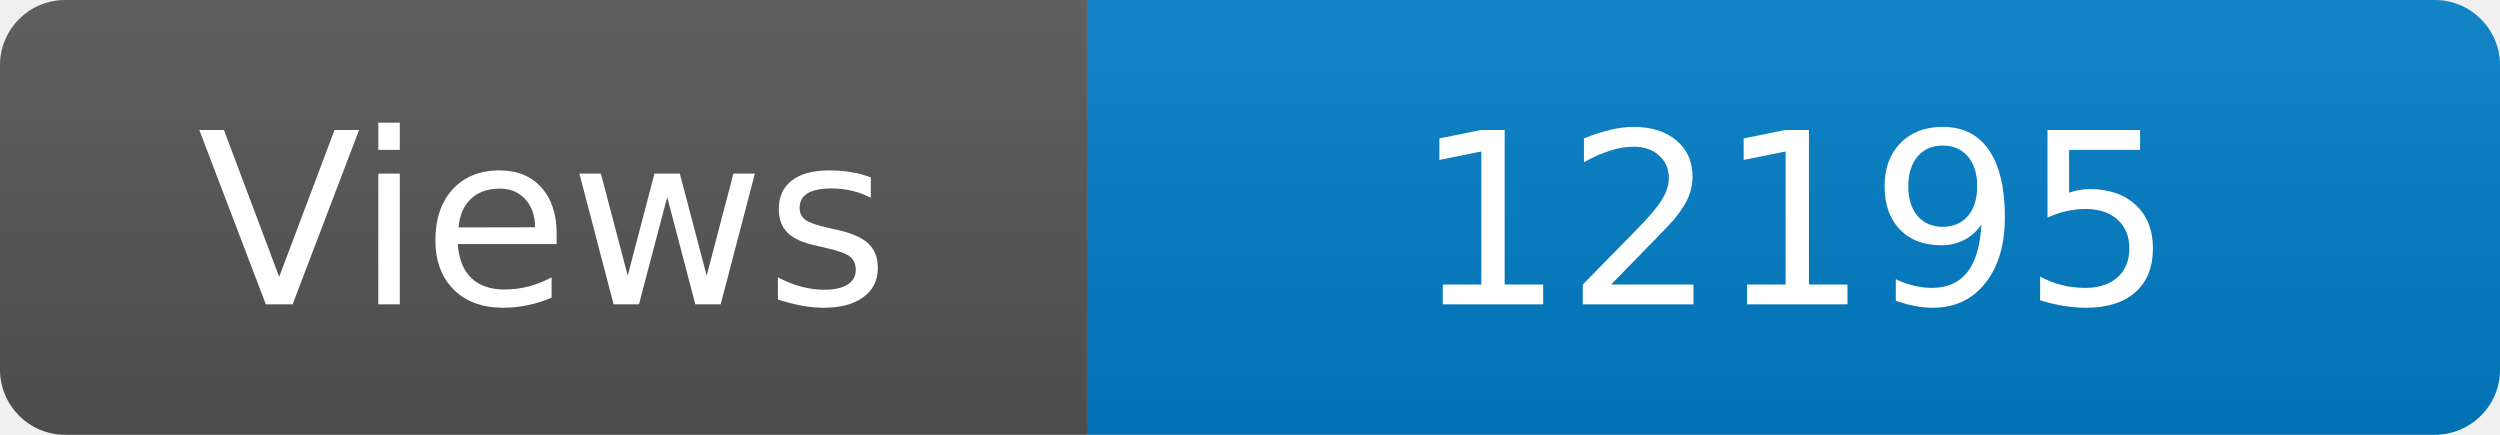
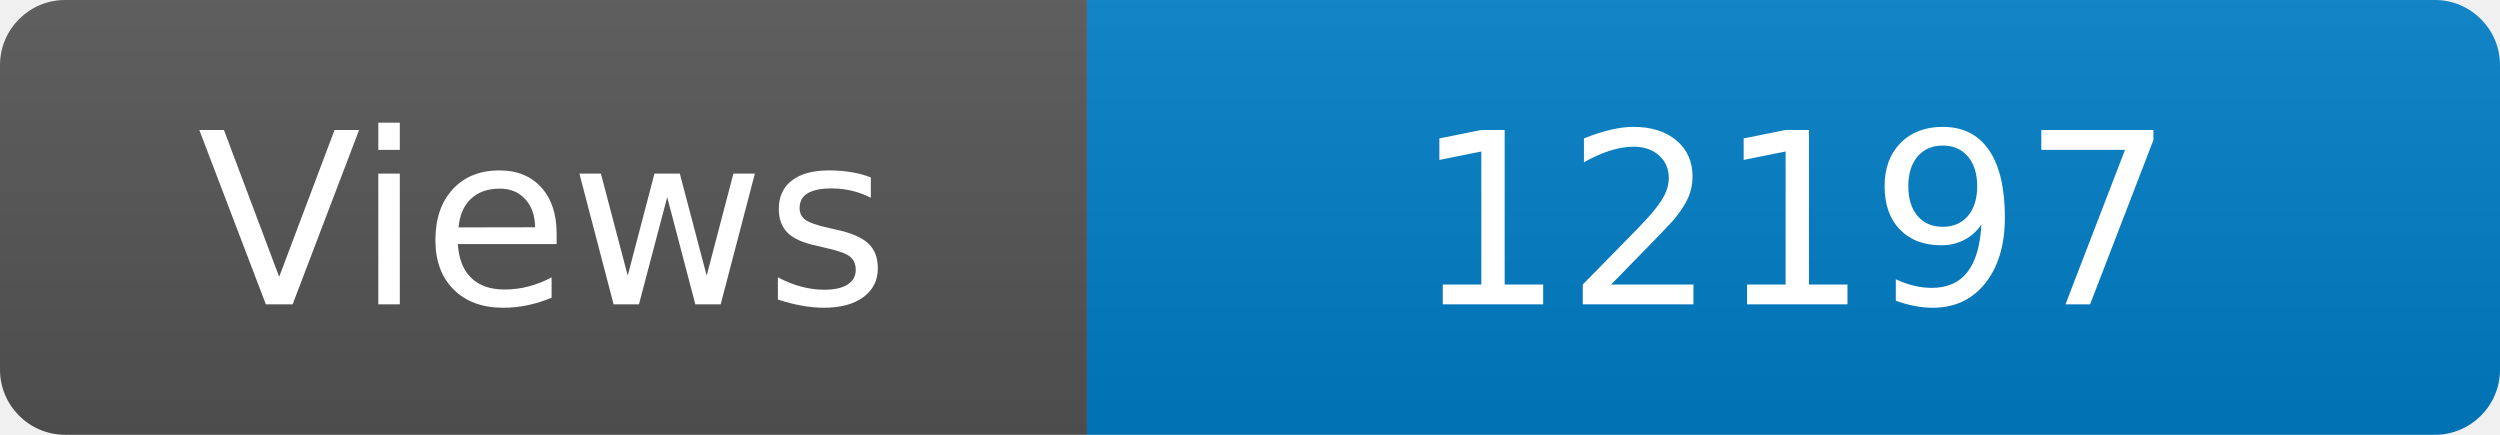
<svg xmlns="http://www.w3.org/2000/svg" width="115" height="20" role="img" aria-label="Maintained?: yes">
  <linearGradient id="s" x2="0" y2="100%">
    <stop offset="0" stop-color="#bbb" stop-opacity=".1" />
    <stop offset="1" stop-opacity=".1" />
  </linearGradient>
  <clipPath id="r">
    <rect width="115" height="20" rx="3" fill="#fff" />
  </clipPath>
  <g clip-path="url(#r)">
    <rect width="50" height="20" fill="#555" />
    <rect x="50" width="160" height="20" fill="#007ec6" />
    <rect width="115" height="20" fill="url(#s)" />
  </g>
  <g fill="#fff" text-anchor="middle" font-family="Verdana,Geneva,DejaVu Sans,sans-serif" font-size="110">
    <text x="250" y="140" transform="scale(.1)" fill="#fff">Views</text>
-     <text x="825" y="140" transform="scale(.1)" fill="#fff">12195</text>
+     <text x="825" y="140" transform="scale(.1)" fill="#fff">12197</text>
  </g>
</svg>
